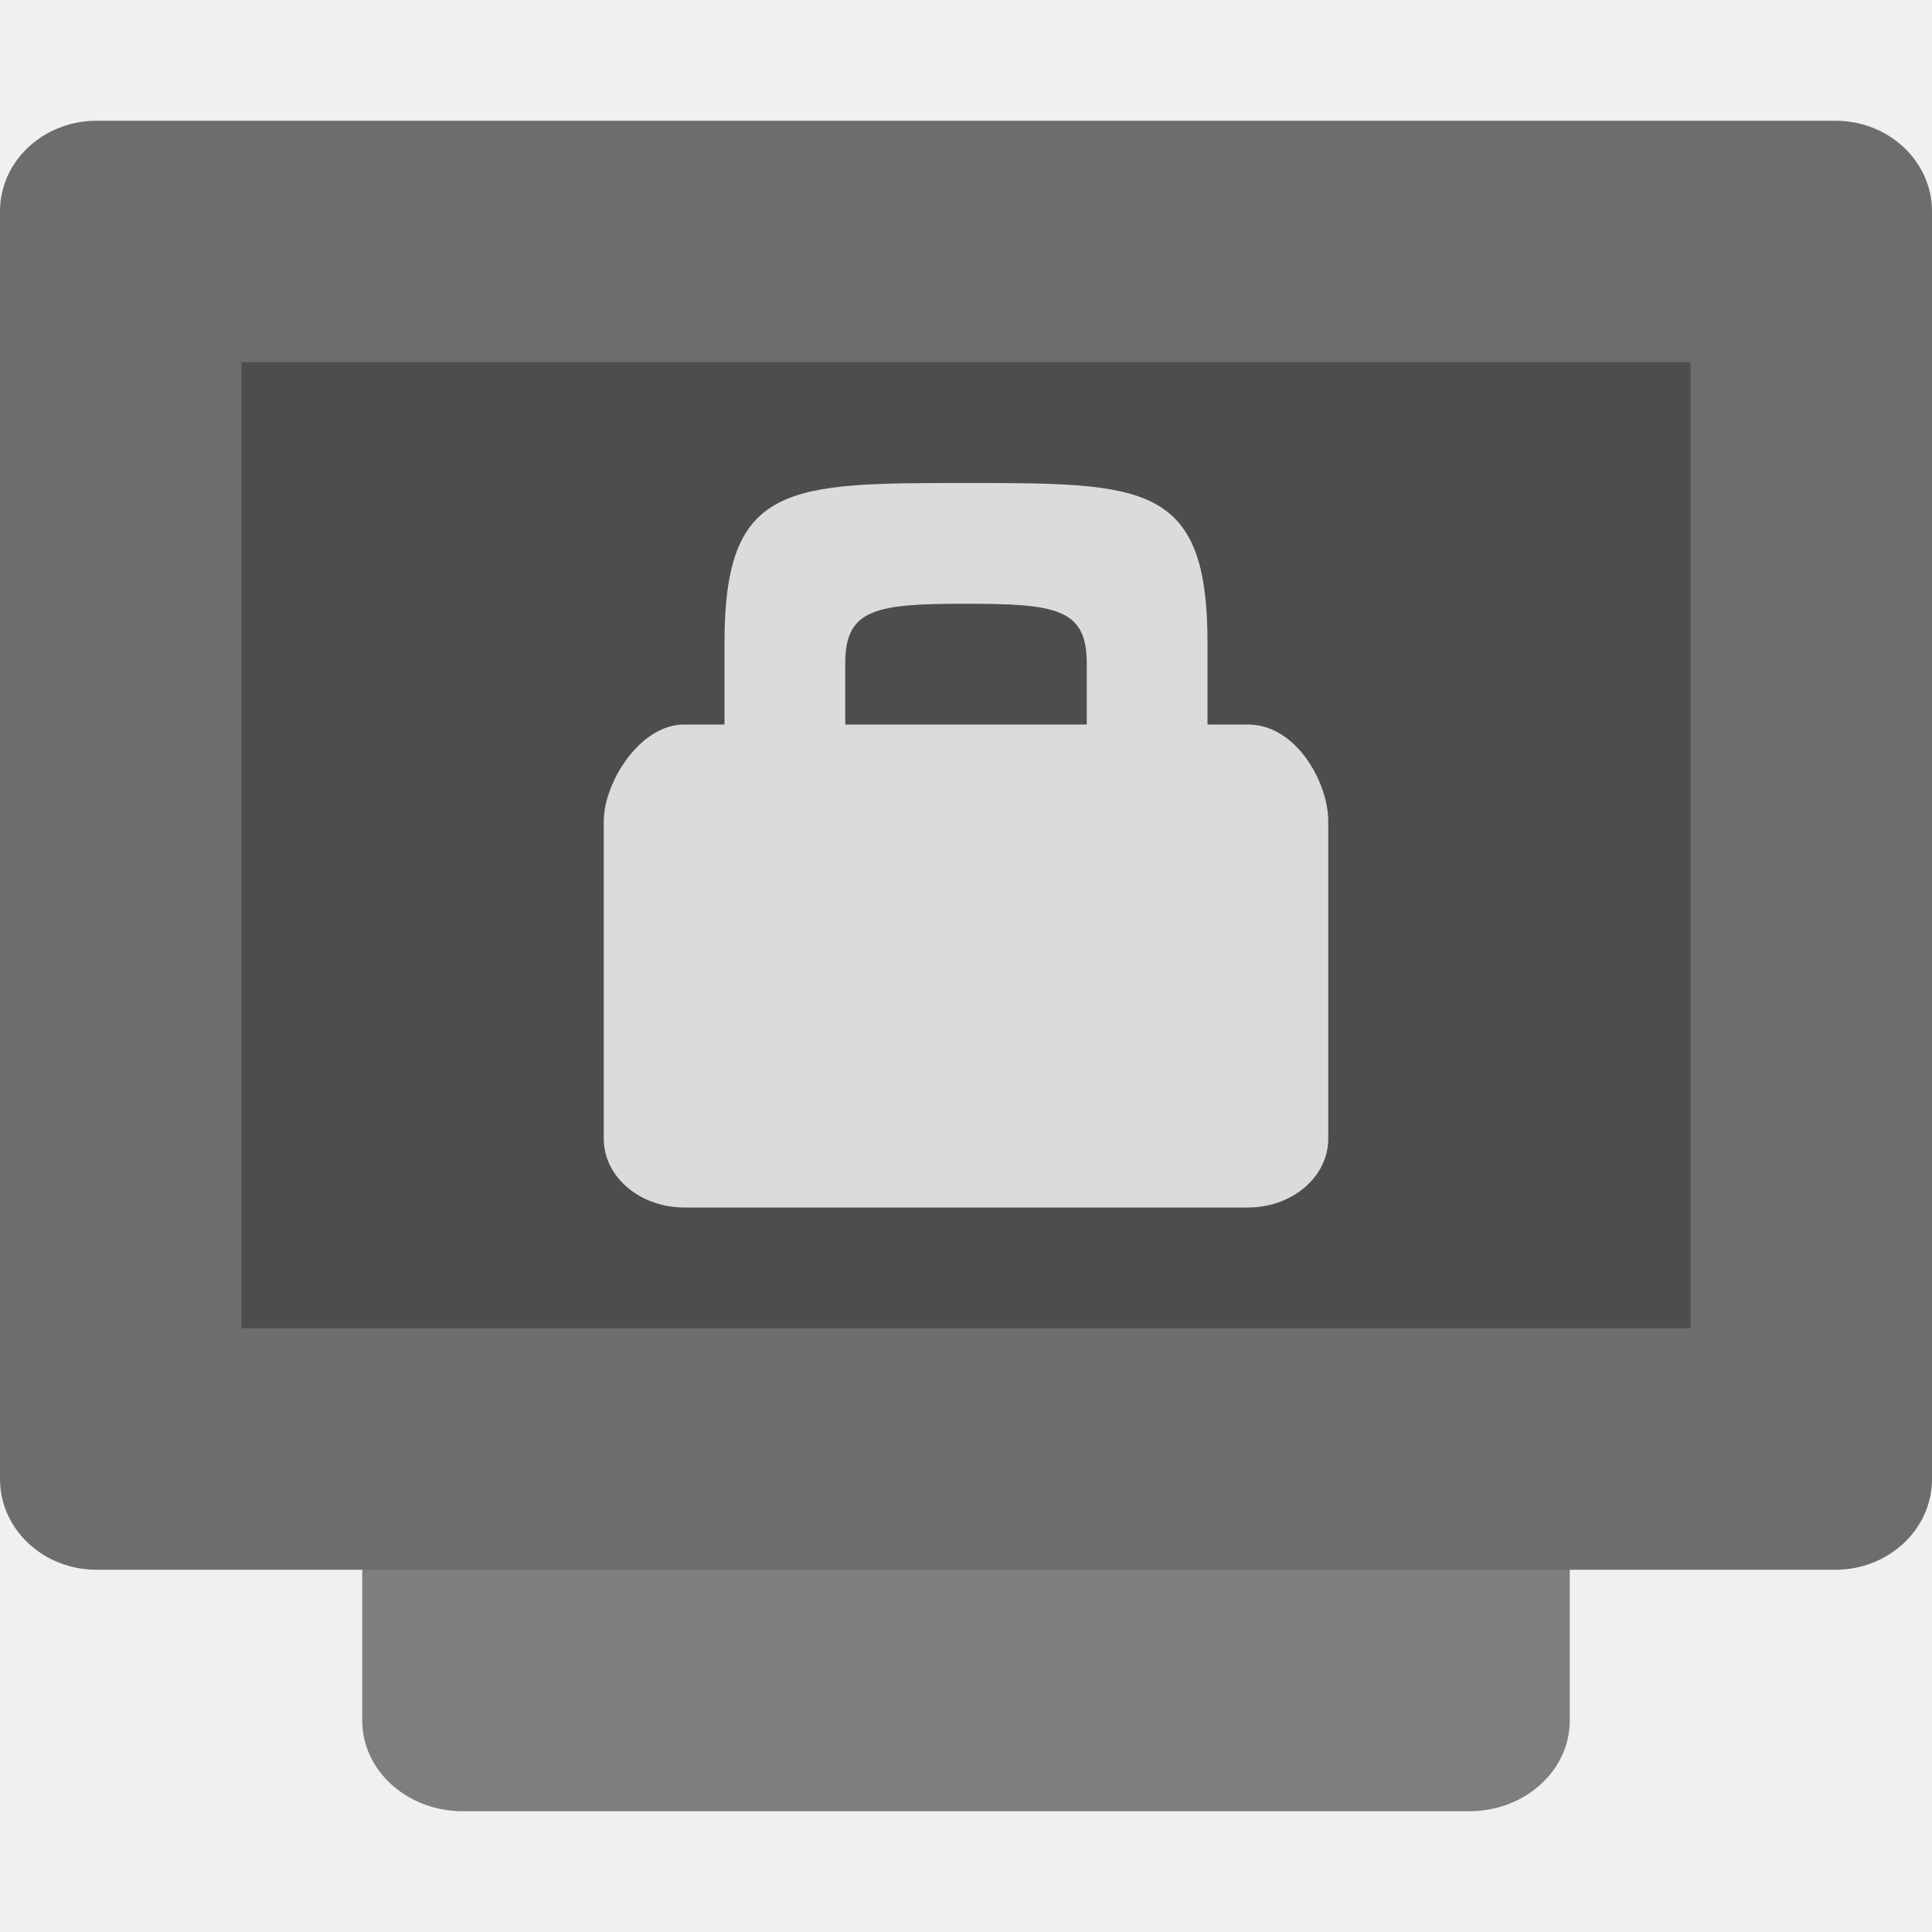
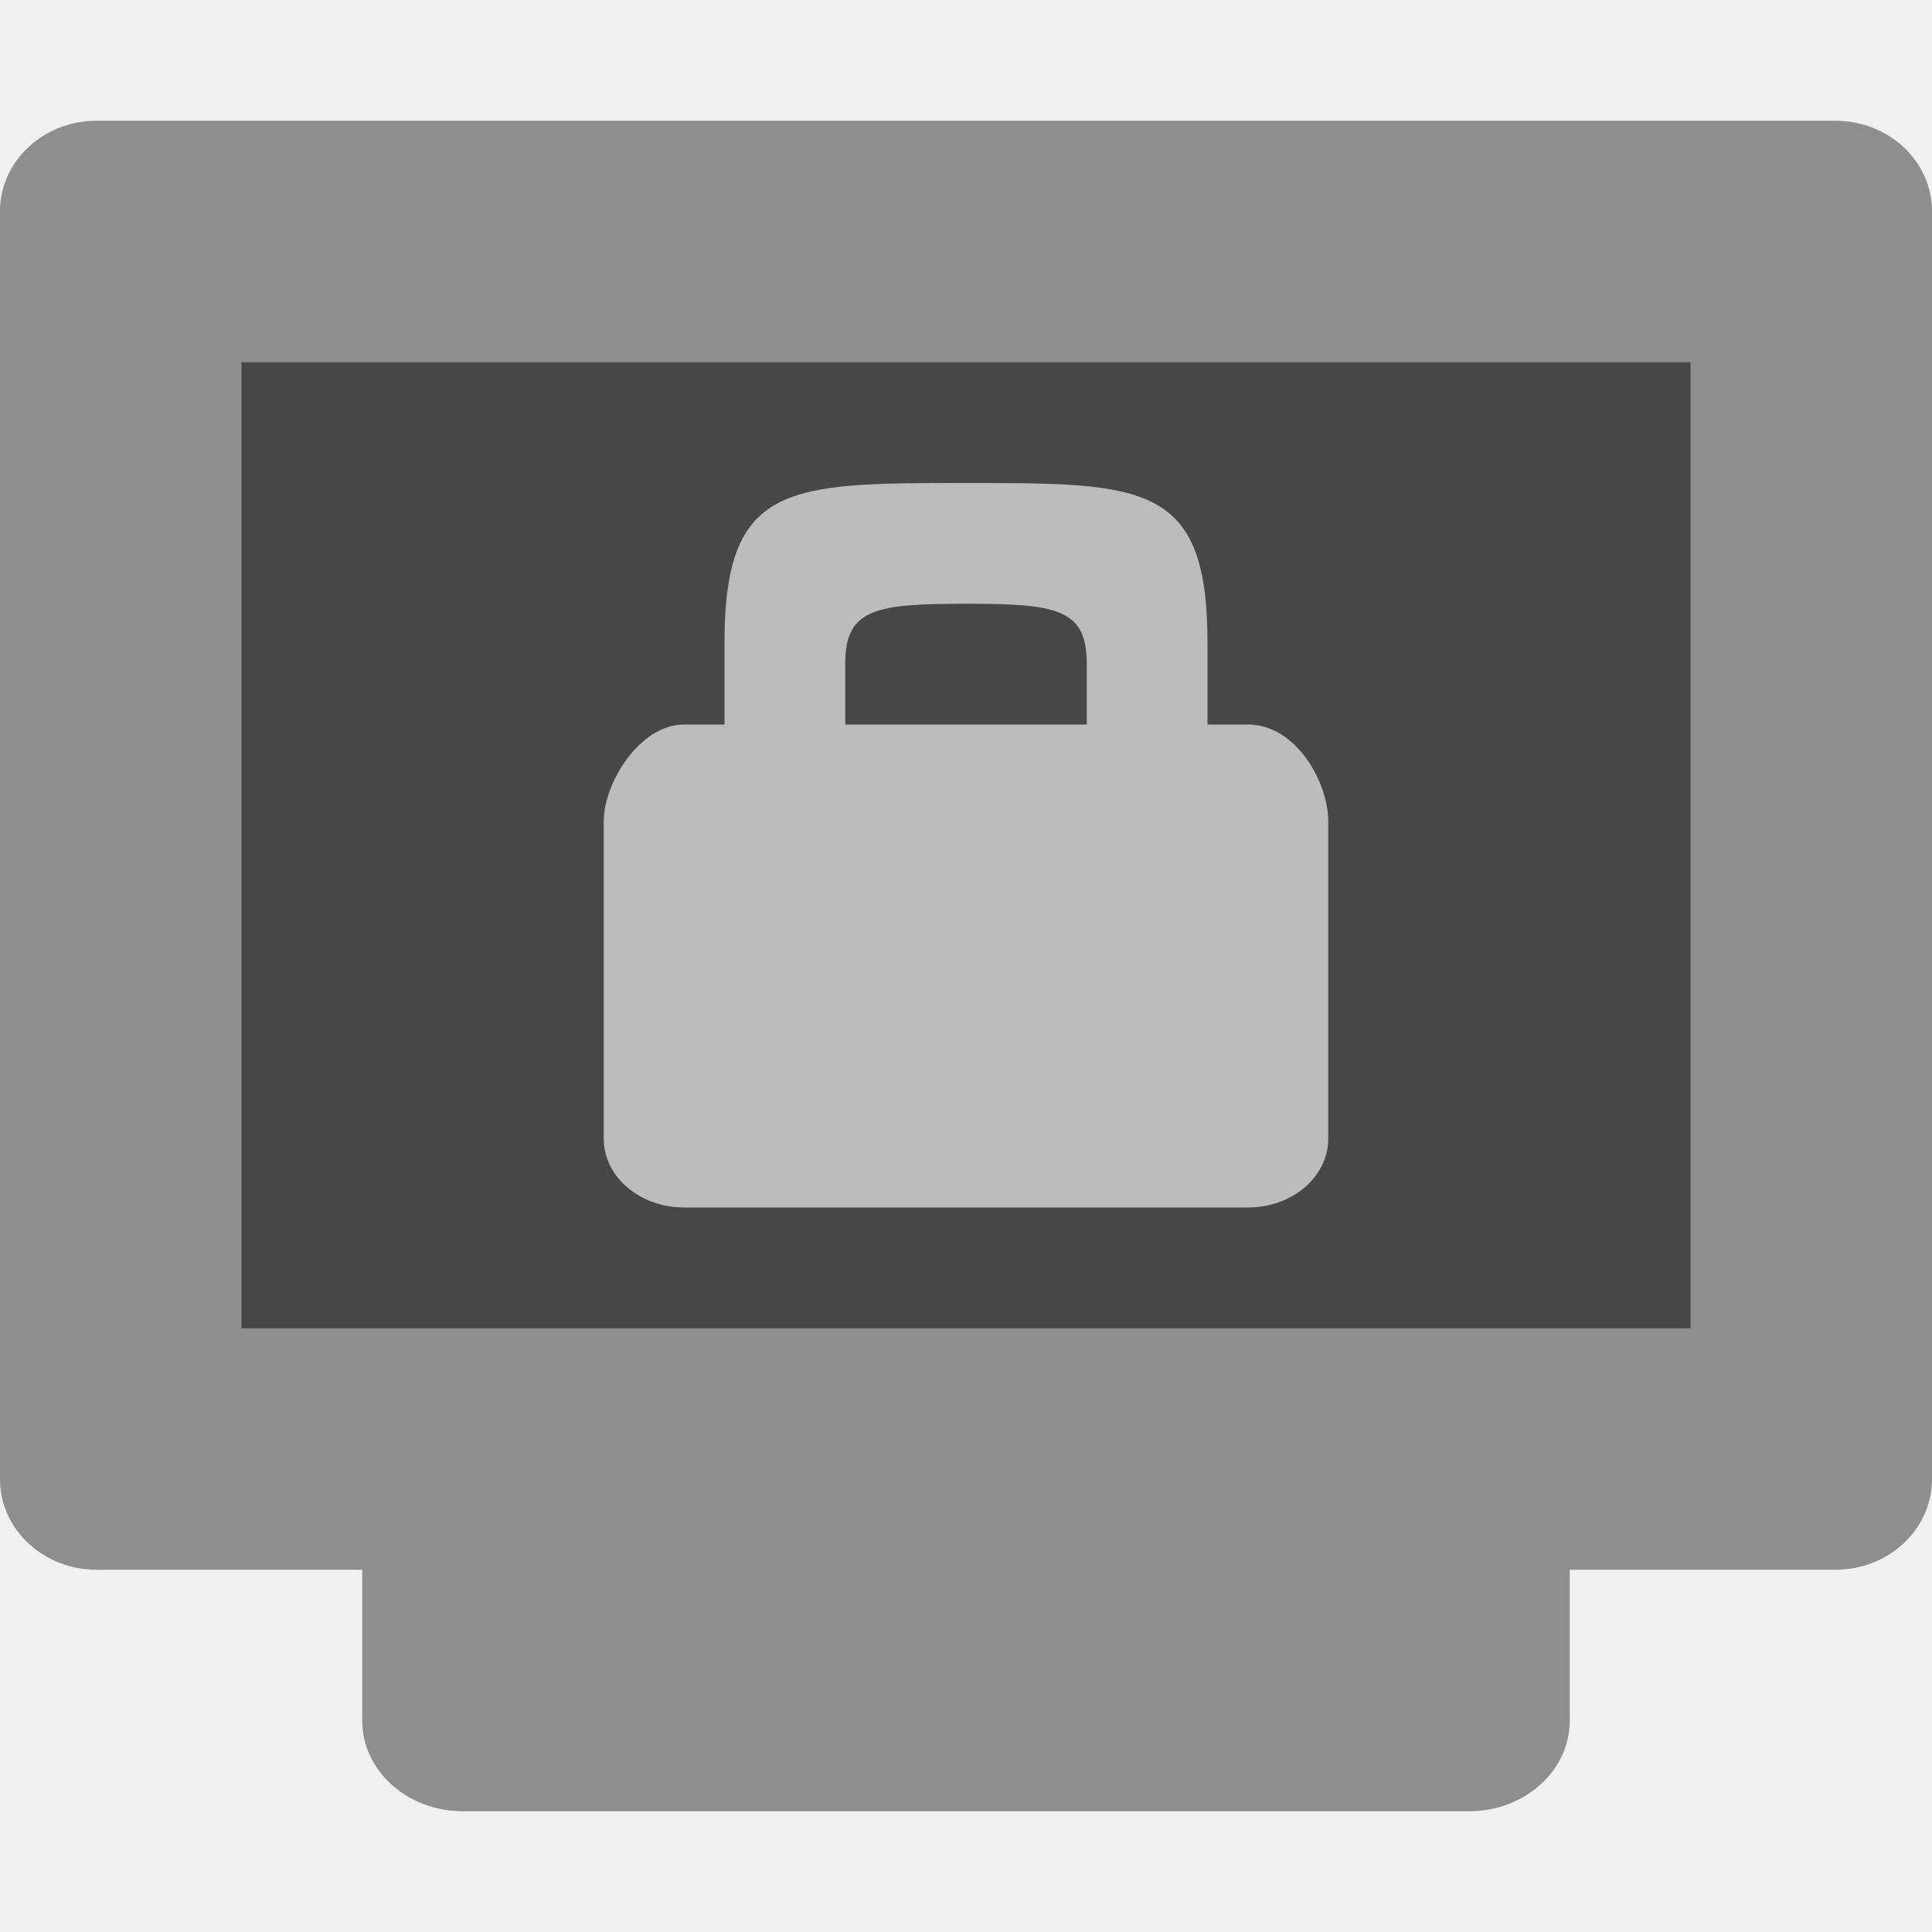
- <svg xmlns="http://www.w3.org/2000/svg" height="16" width="16" version="1">
-   <rect transform="matrix(0,-1,-1,0,0,0)" rx=".75" ry=".833" height="10" width="12" y="-13" x="-15" fill="#7e7e7e" />
-   <rect ry=".8" rx=".75" transform="matrix(0,-1,-1,0,0,0)" height="16" width="12" y="-16" x="-13" fill="#6d6d6d" />
-   <rect transform="matrix(0,-1,-1,0,0,0)" rx="0" ry="0" height="12" width="8" y="-14" x="-11" fill="#4d4d4d" />
-   <path d="M 8,4 C 6.523,4 6,4 6,5.322 V 6 H 5.666 C 5.297,6 5,6.484 5,6.801 V 9.43 C 5,9.746 5.298,10 5.668,10 h 4.666 C 10.703,10 11,9.746 11,9.43 V 6.801 C 11,6.484 10.738,6 10.334,6 H 10 V 5.322 C 10,4 9.477,4 8,4 Z M 8,5 C 8.739,5 9,5.038 9,5.49 V 6 H 7 V 5.49 C 7,5.038 7.261,5 8,5 Z" style="opacity:0.8;fill:#ffffff" />
+ <svg xmlns="http://www.w3.org/2000/svg" width="16" height="16" version="1">
+   <rect fill="#8e8e8e" width="12" height="10" x="-15" y="-13" rx=".75" ry=".833" transform="matrix(0,-1,-1,0,0,0)" />
+   <rect fill="#8e8e8e" width="12" height="16" x="-13" y="-16" rx=".75" ry=".8" transform="matrix(0,-1,-1,0,0,0)" />
+   <rect style="opacity:0.5" width="8" height="12" x="-11" y="-14" rx="0" ry="0" transform="matrix(0,-1,-1,0,0,0)" />
+   <path style="fill:#bcbcbc" d="M 8,4 C 6.523,4 6,4 6,5.322 V 6 H 5.666 C 5.297,6 5,6.484 5,6.801 V 9.43 C 5,9.746 5.298,10 5.668,10 h 4.666 C 10.703,10 11,9.746 11,9.43 V 6.801 C 11,6.484 10.738,6 10.334,6 H 10 V 5.322 C 10,4 9.477,4 8,4 Z M 8,5 C 8.739,5 9,5.038 9,5.49 V 6 H 7 V 5.49 C 7,5.038 7.261,5 8,5 Z" />
</svg>
